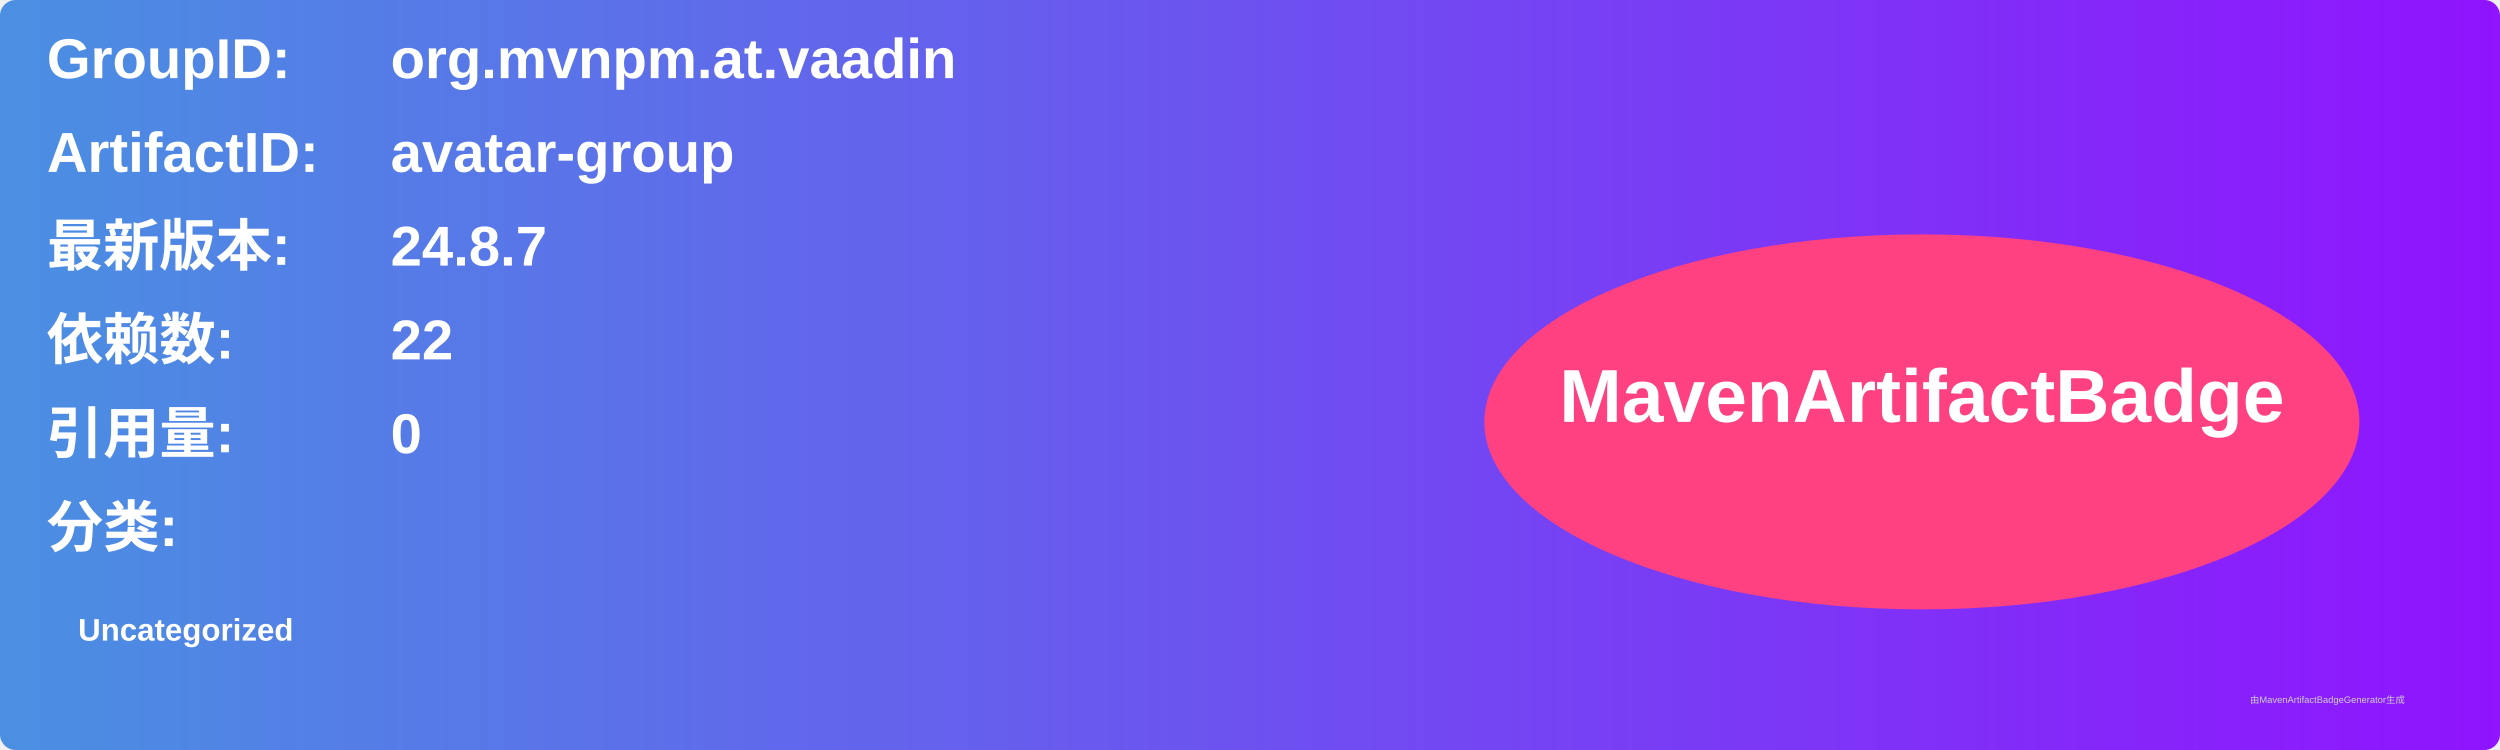
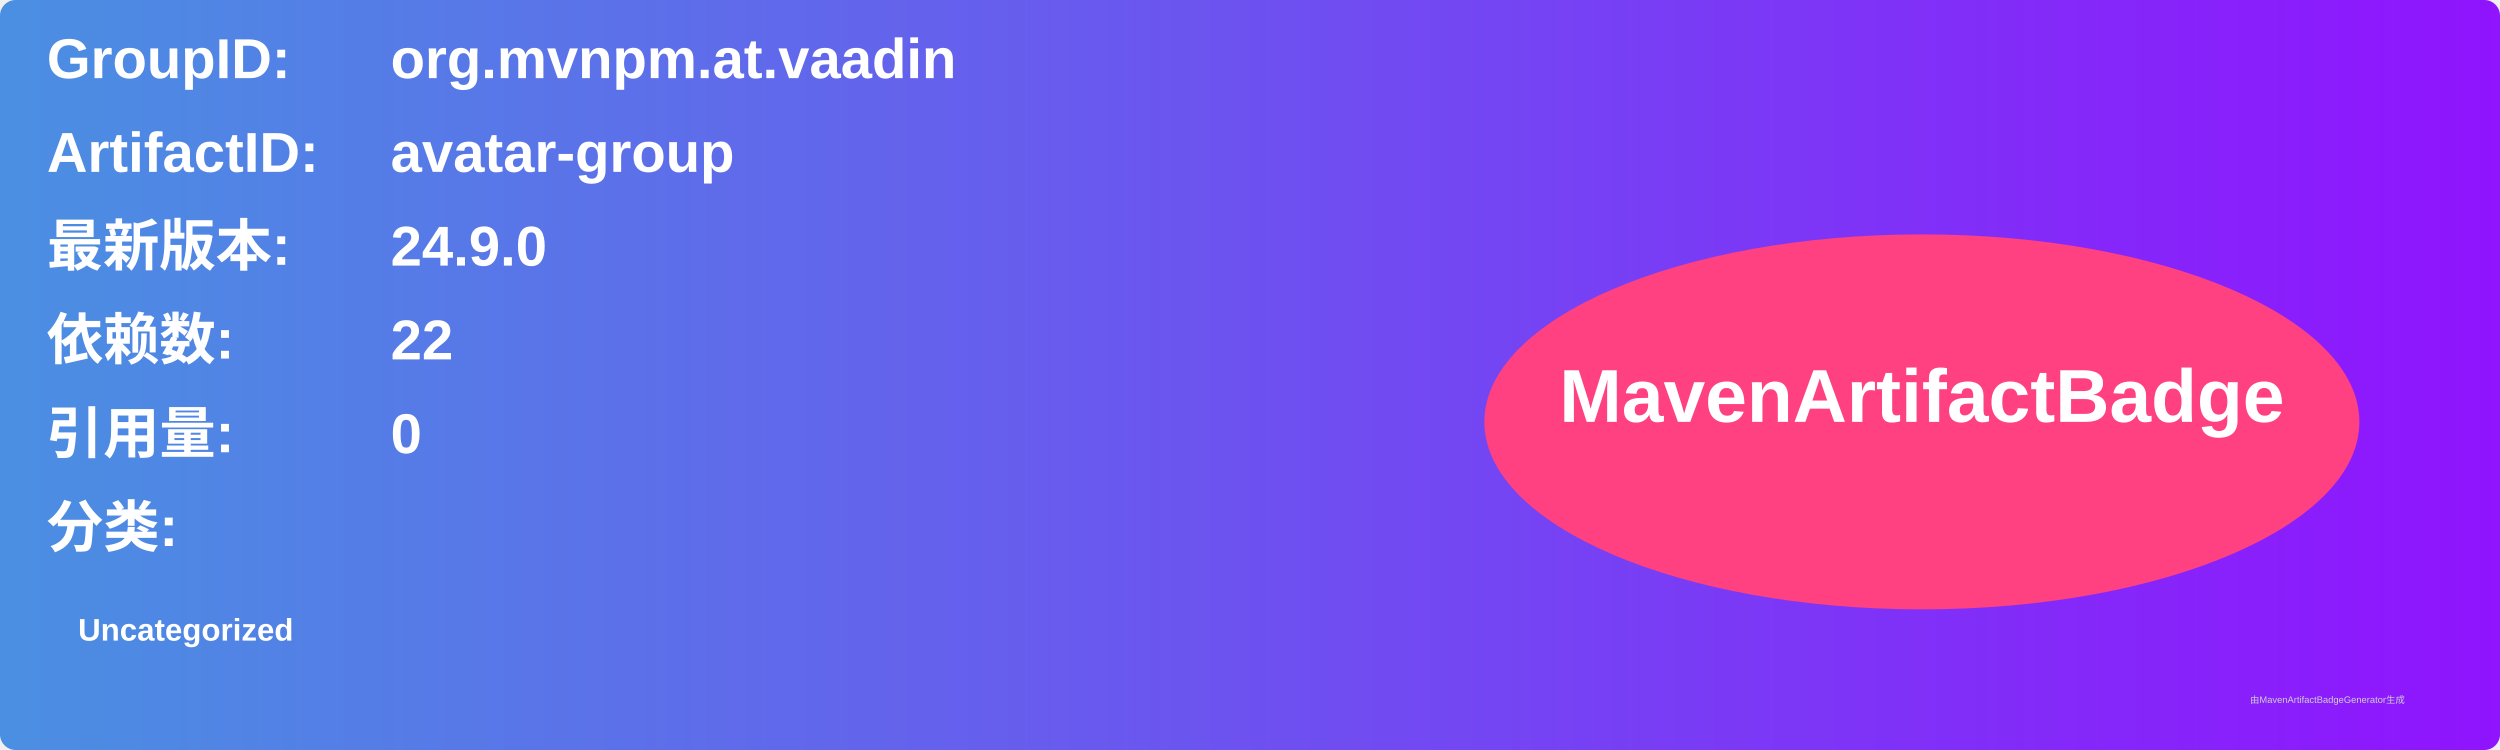
<svg xmlns="http://www.w3.org/2000/svg" width="800" height="240" viewBox="0 0 800 240">
  <linearGradient id="grad" x1="0%" y1="0%" x2="100%" y2="0%">
    <stop offset="0%" stop-color="#4a90e2" />
    <stop offset="100%" stop-color="#9013fe" />
  </linearGradient>
  <rect width="100%" height="100%" rx="5" ry="5" fill="url(#grad)" />
  <g transform="translate(15, 15)">
    <text x="0" y="10" font-family="Arial" font-size="18" fill="white" font-weight="bold" width="260">GroupID:</text>
    <text x="110" y="10" font-family="Arial" font-size="18" fill="white" font-weight="bold" width="460">org.mvnpm.at.vaadin</text>
    <text x="0" y="40" font-family="Arial" font-size="18" fill="white" font-weight="bold" width="260">ArtifactID:</text>
    <text x="110" y="40" font-family="Arial" font-size="18" fill="white" font-weight="bold" width="460">avatar-group</text>
    <text x="0" y="70" font-family="Arial" font-size="18" fill="white" font-weight="bold">最新版本:</text>
    <text x="110" y="70" font-family="Arial" font-size="18" fill="white" font-weight="bold">
-       <tspan font-weight="bold">24.8.7</tspan>
+       <tspan font-weight="bold">24.9.0</tspan>
    </text>
    <text x="0" y="100" font-family="Arial" font-size="18" fill="white" font-weight="bold">依赖数: </text>
    <text x="110" y="100" font-family="Arial" font-size="18" fill="white">
      <tspan font-weight="bold">22</tspan>
    </text>
    <text x="0" y="130" font-family="Arial" font-size="18" fill="white" font-weight="bold">引用量: </text>
    <text x="110" y="130" font-family="Arial" font-size="18" fill="white">
      <tspan font-weight="bold">0</tspan>
    </text>
    <text x="0" y="160" font-family="Arial" font-size="18" fill="white" font-weight="bold">分类:</text>
    <text x="10" y="190" font-family="Arial" font-size="10" fill="white">
      <tspan font-weight="bold">Uncategorized</tspan>
    </text>
    <ellipse cx="600" cy="120" rx="140" ry="60" fill="#ff4081" />
    <text x="600" y="120" text-anchor="middle" font-family="Arial" font-size="24" fill="white" font-weight="bold">MavenArtifactBadge</text>
  </g>
  <text x="720" y="225" font-family="Arial" font-size="3" fill="#d0d0d0">由MavenArtifactBadgeGenerator生成</text>
</svg>
